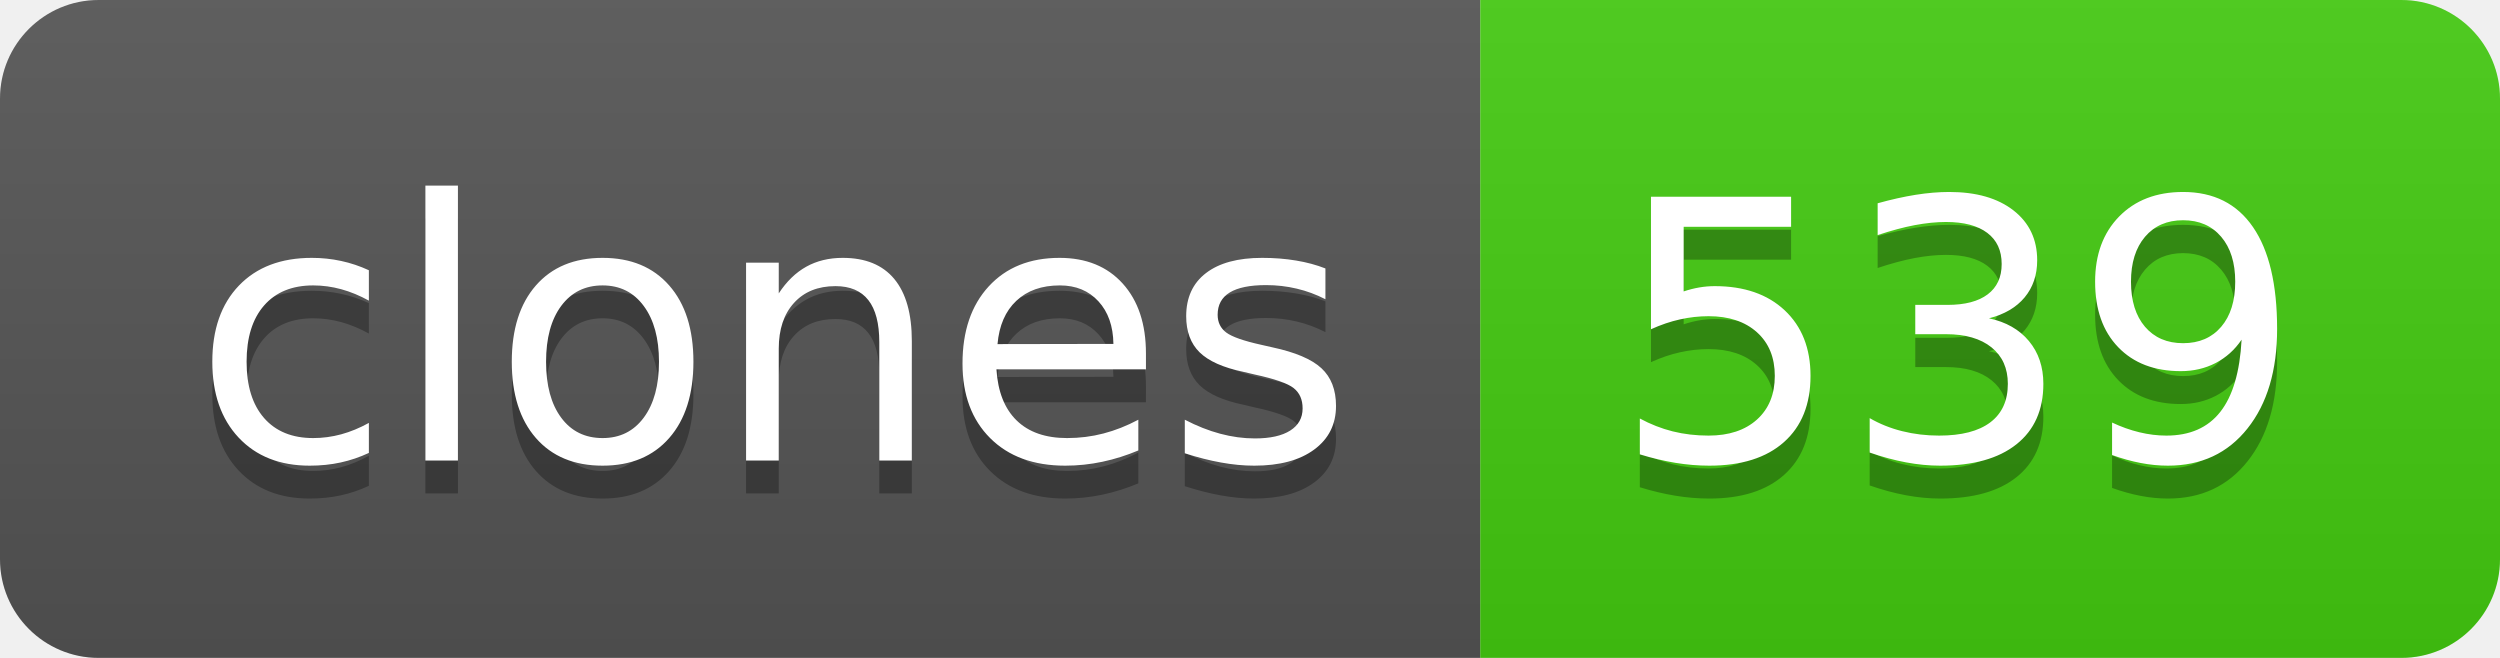
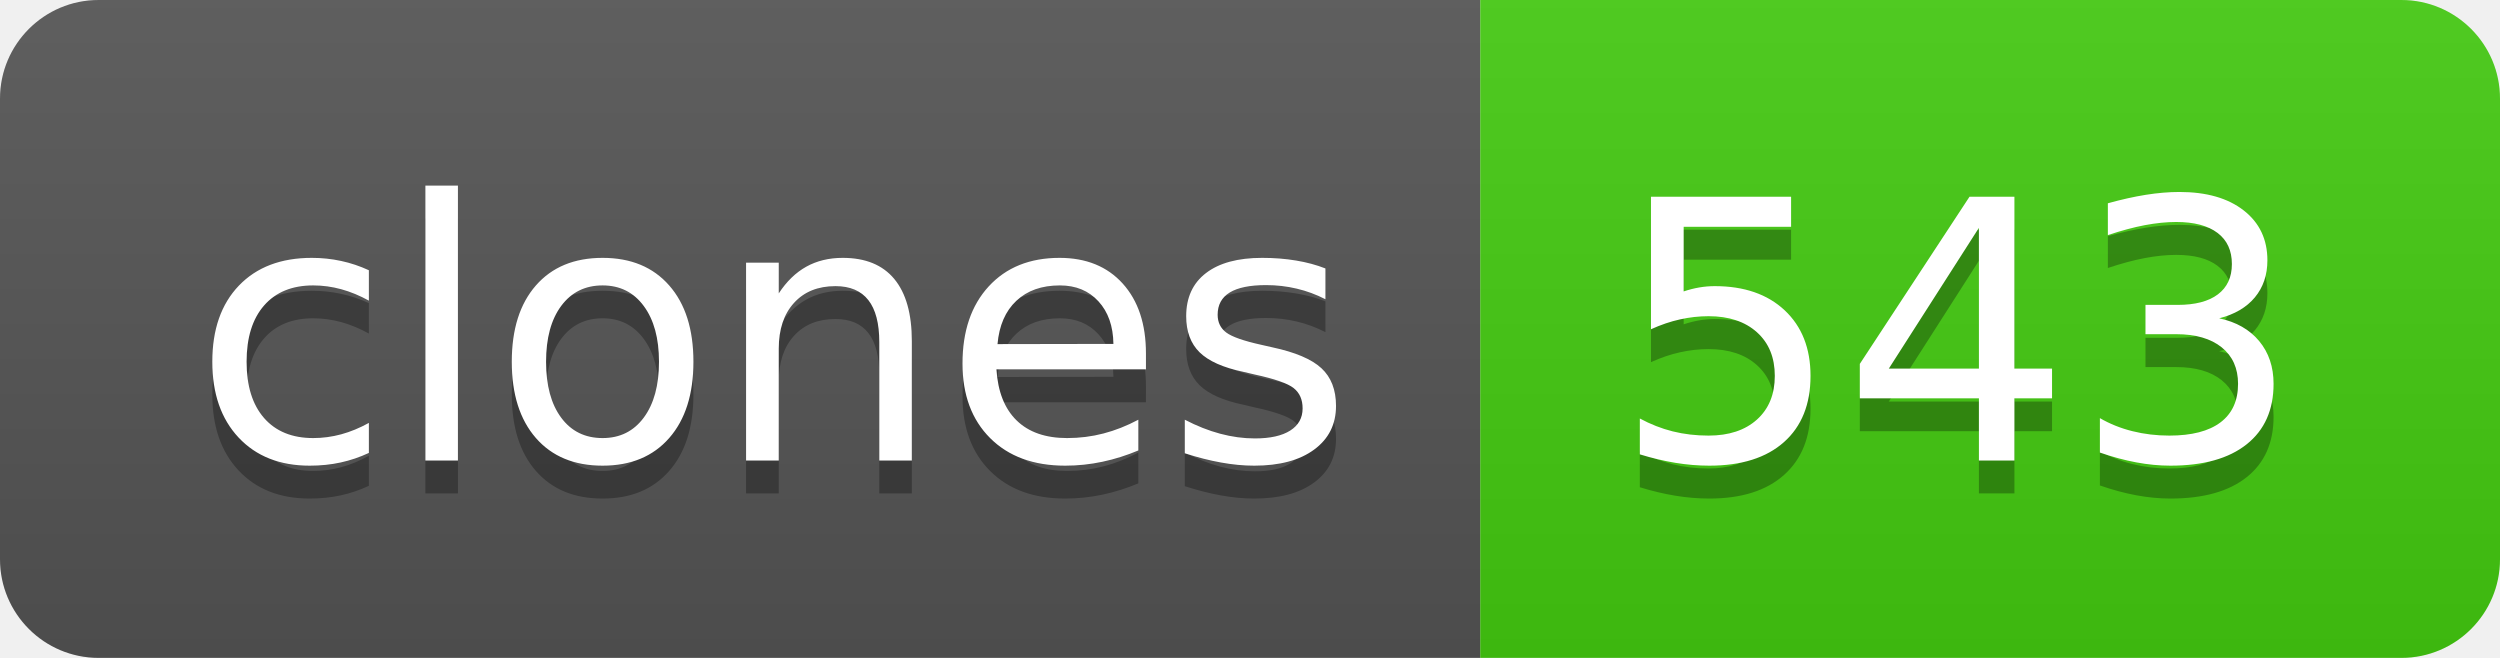
- <svg xmlns="http://www.w3.org/2000/svg" width="76" height="20" role="img" aria-label="clones: 539">
+ <svg xmlns="http://www.w3.org/2000/svg" width="76" height="20" role="img" aria-label="clones: 543">
  <linearGradient id="s" x2="0" y2="100%">
    <stop offset="0" stop-color="#bbb" stop-opacity=".1" />
    <stop offset="1" stop-opacity=".1" />
  </linearGradient>
  <clipPath id="r">
    <rect width="76" height="20" rx="3" fill="#fff" />
  </clipPath>
  <g clip-path="url(#r)">
    <rect width="45" height="20" fill="#555" />
    <rect x="45" width="31" height="20" fill="#4c1" />
    <rect width="76" height="20" fill="url(#s)" />
  </g>
  <g fill="#fff" text-anchor="middle" font-family="Verdana,Geneva,DejaVu Sans,sans-serif" text-rendering="geometricPrecision" font-size="110">
    <text aria-hidden="true" x="235" y="150" fill="#010101" fill-opacity=".3" transform="scale(.1)" textLength="350">clones</text>
    <text x="235" y="140" transform="scale(.1)" fill="#fff" textLength="350">clones</text>
-     <text aria-hidden="true" x="595" y="150" fill="#010101" fill-opacity=".3" transform="scale(.1)" textLength="210">539</text>
-     <text x="595" y="140" transform="scale(.1)" fill="#fff" textLength="210">539</text>
+     <text aria-hidden="true" x="595" y="150" fill="#010101" fill-opacity=".3" transform="scale(.1)" textLength="210">543</text>
+     <text x="595" y="140" transform="scale(.1)" fill="#fff" textLength="210">543</text>
  </g>
</svg>
